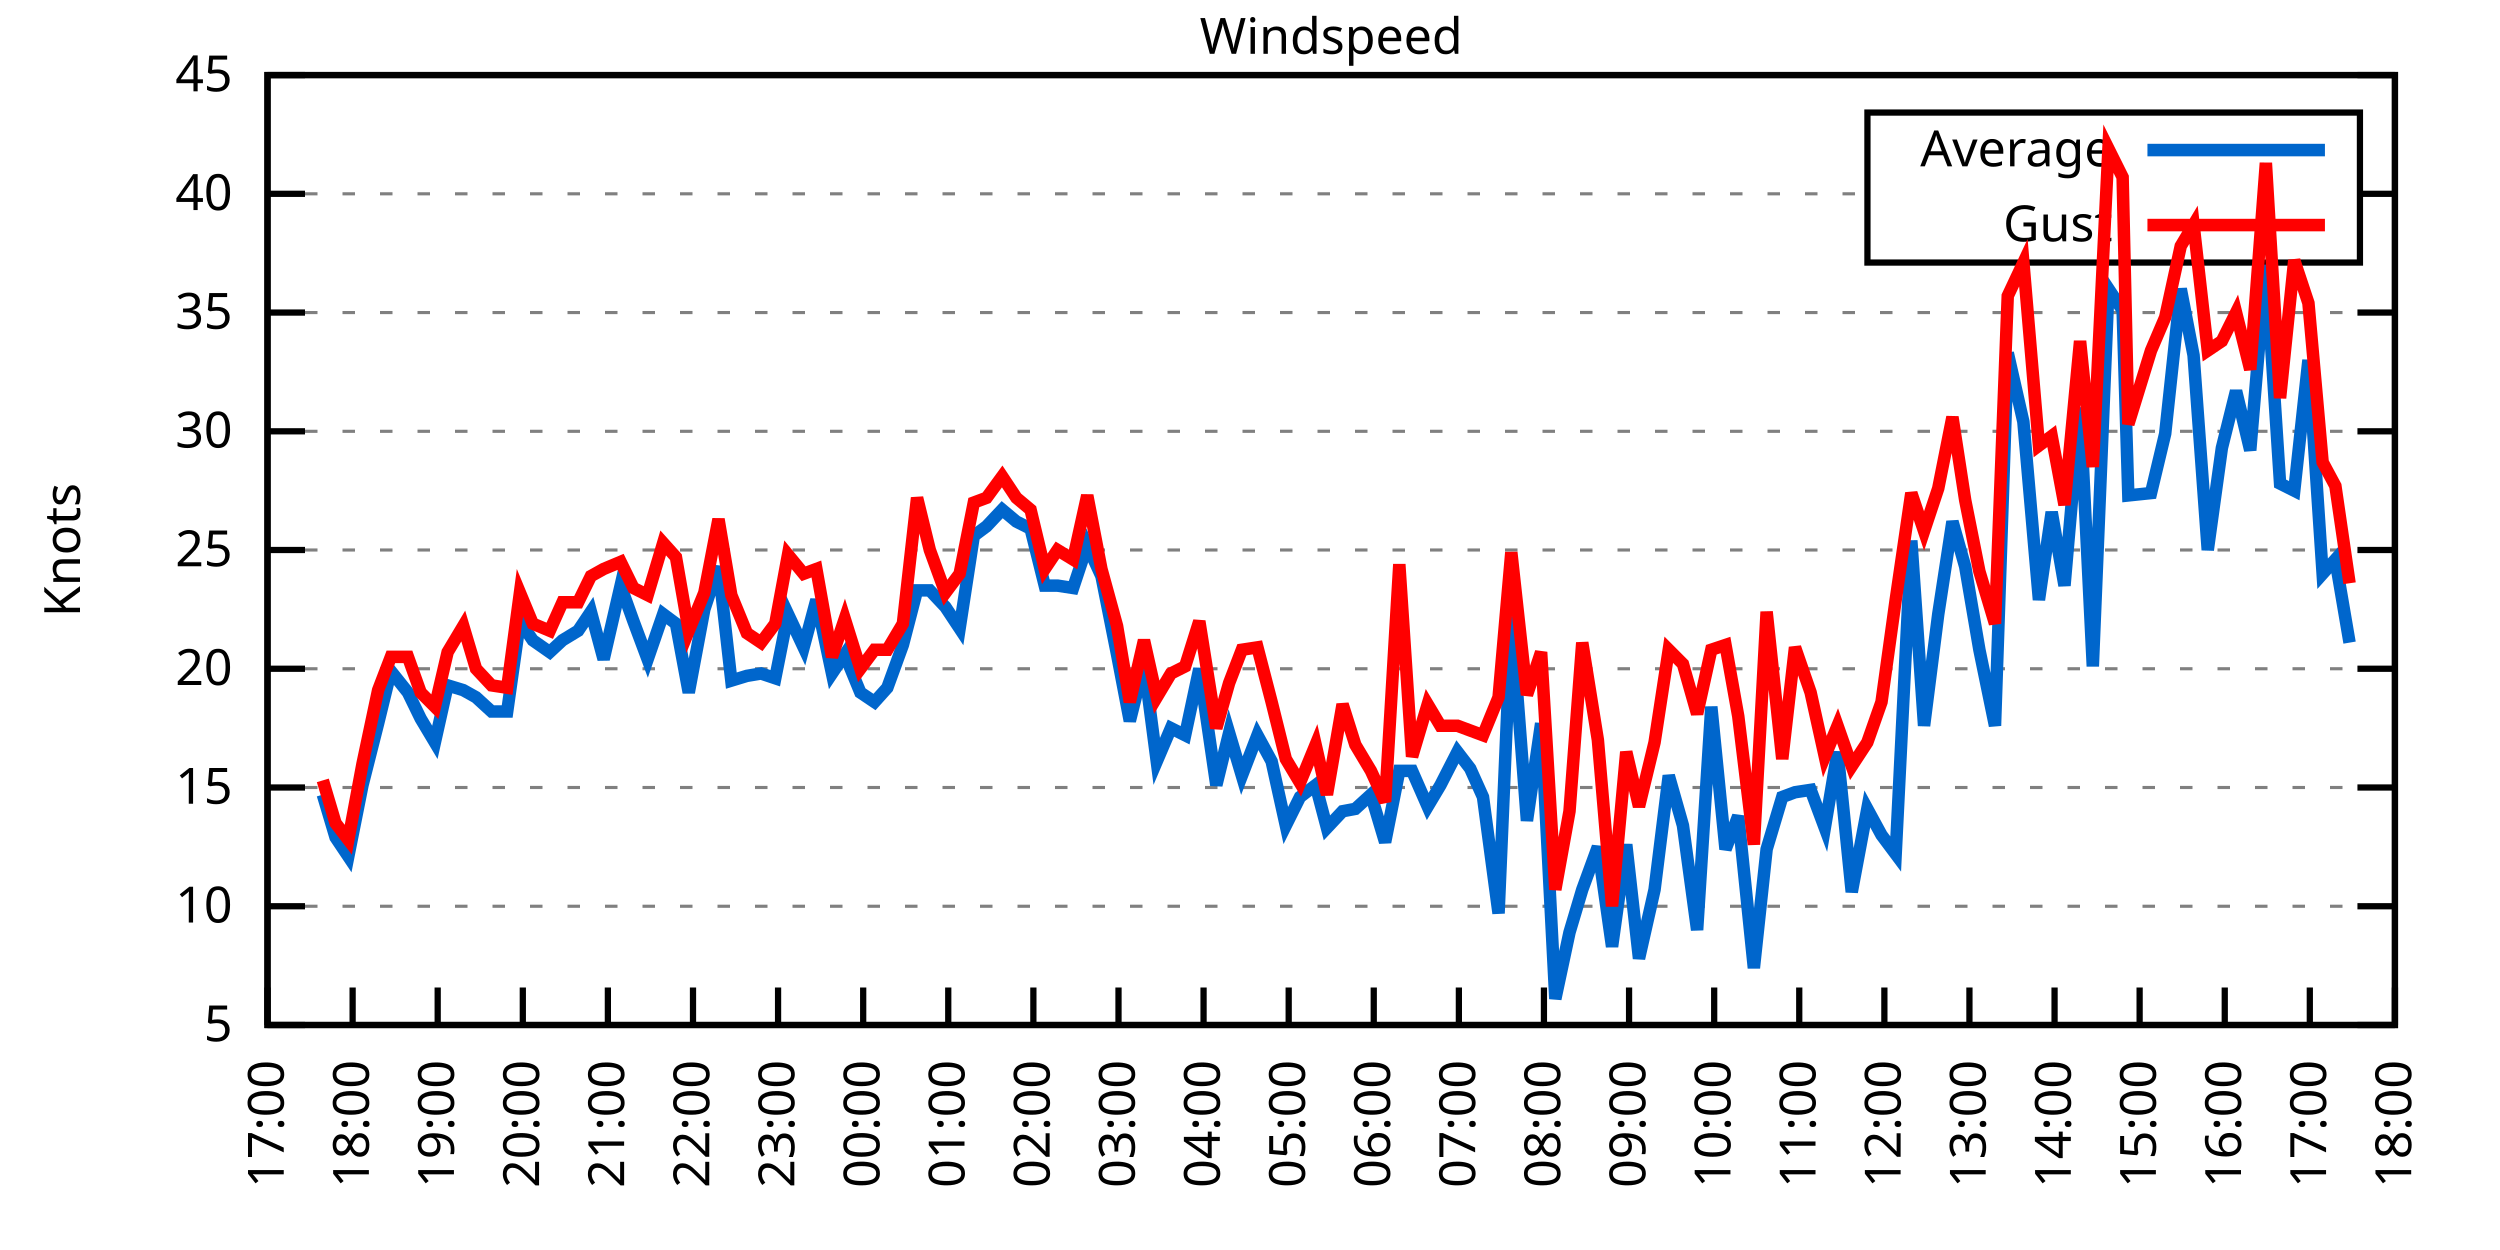
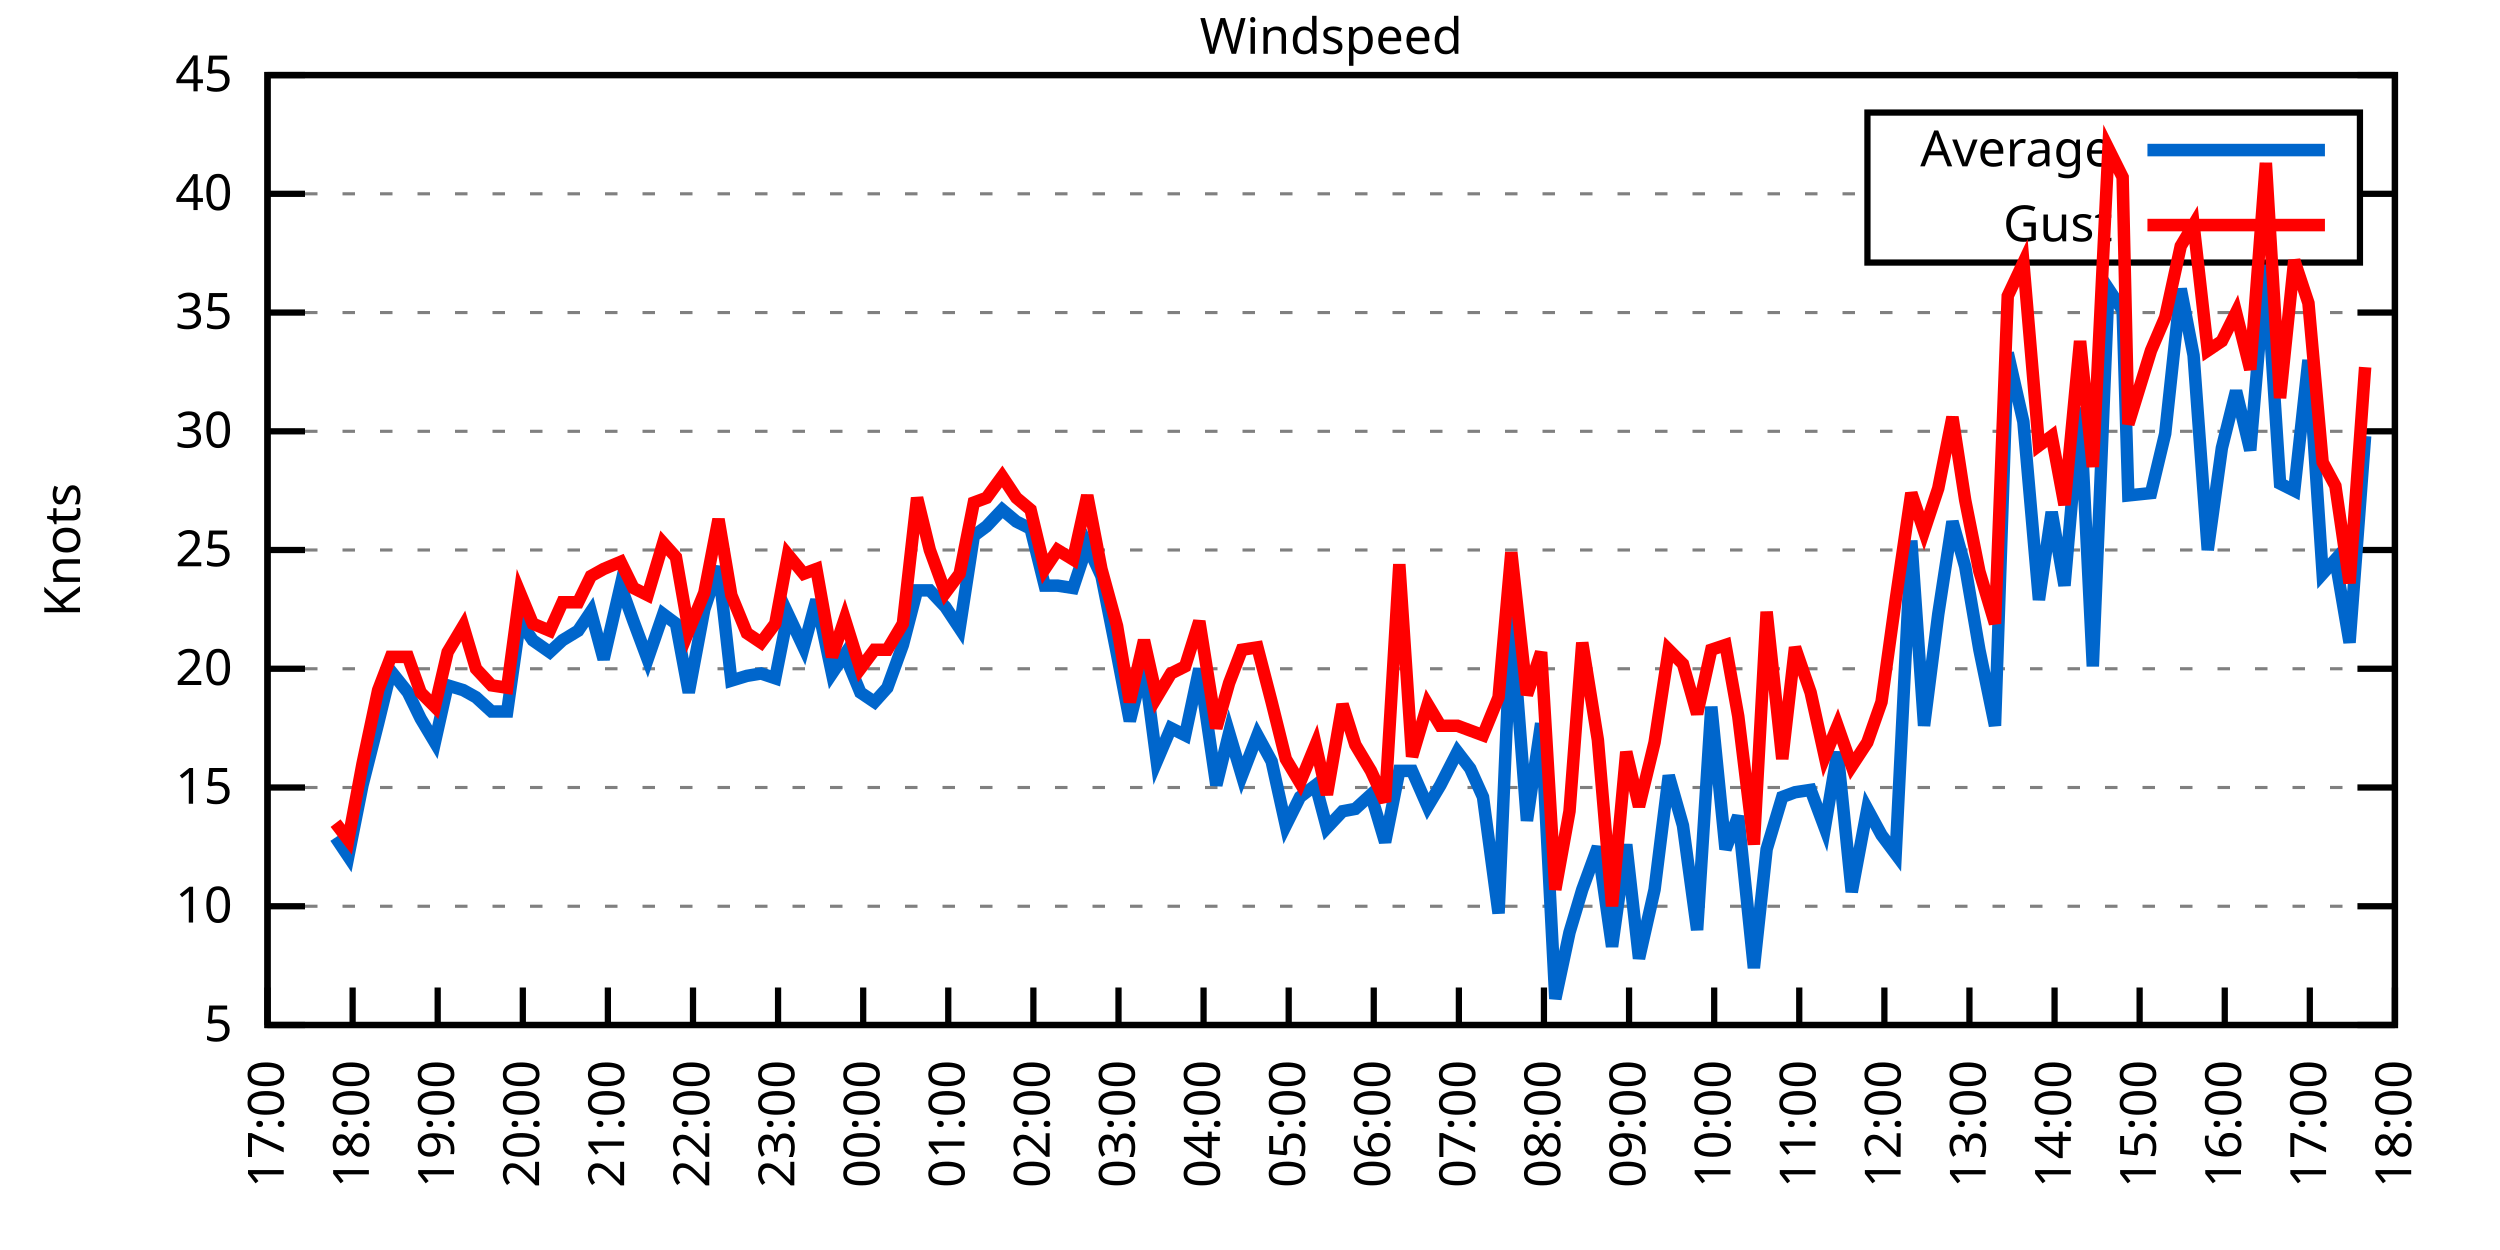
<svg xmlns="http://www.w3.org/2000/svg" xmlns:xlink="http://www.w3.org/1999/xlink" width="400" height="200" viewBox="0 0 400 200">
  <g id="gnuplot_canvas">
    <rect x="0" y="0" width="400" height="200" fill="none" />
    <defs>
      <circle id="gpDot" r="0.5" stroke-width="0.5" stroke="currentColor" />
      <path id="gpPt0" stroke-width="0.333" stroke="currentColor" d="M-1,0 h2 M0,-1 v2" />
      <path id="gpPt1" stroke-width="0.333" stroke="currentColor" d="M-1,-1 L1,1 M1,-1 L-1,1" />
      <path id="gpPt2" stroke-width="0.333" stroke="currentColor" d="M-1,0 L1,0 M0,-1 L0,1 M-1,-1 L1,1 M-1,1 L1,-1" />
      <rect id="gpPt3" stroke-width="0.333" stroke="currentColor" x="-1" y="-1" width="2" height="2" />
      <rect id="gpPt4" stroke-width="0.333" stroke="currentColor" fill="currentColor" x="-1" y="-1" width="2" height="2" />
      <circle id="gpPt5" stroke-width="0.333" stroke="currentColor" cx="0" cy="0" r="1" />
      <use xlink:href="#gpPt5" id="gpPt6" fill="currentColor" stroke="none" />
      <path id="gpPt7" stroke-width="0.333" stroke="currentColor" d="M0,-1.33 L-1.33,0.67 L1.33,0.67 z" />
      <use xlink:href="#gpPt7" id="gpPt8" fill="currentColor" stroke="none" />
      <use xlink:href="#gpPt7" id="gpPt9" stroke="currentColor" transform="rotate(180)" />
      <use xlink:href="#gpPt9" id="gpPt10" fill="currentColor" stroke="none" />
      <use xlink:href="#gpPt3" id="gpPt11" stroke="currentColor" transform="rotate(45)" />
      <use xlink:href="#gpPt11" id="gpPt12" fill="currentColor" stroke="none" />
      <path id="gpPt13" stroke-width="0.333" stroke="currentColor" d="M0,1.330 L1.265,0.411 L0.782,-1.067 L-0.782,-1.076 L-1.265,0.411 z" />
      <use xlink:href="#gpPt13" id="gpPt14" fill="currentColor" stroke="none" />
      <filter id="textbox" filterUnits="objectBoundingBox" x="0" y="0" height="1" width="1">
        <feFlood flood-color="white" flood-opacity="1" result="bgnd" />
        <feComposite in="SourceGraphic" in2="bgnd" operator="atop" />
      </filter>
      <filter id="greybox" filterUnits="objectBoundingBox" x="0" y="0" height="1" width="1">
        <feFlood flood-color="lightgrey" flood-opacity="1" result="grey" />
        <feComposite in="SourceGraphic" in2="grey" operator="atop" />
      </filter>
    </defs>
    <g fill="none" color="white" stroke="currentColor" stroke-width="1.00" stroke-linecap="butt" stroke-linejoin="miter">
</g>
    <g fill="none" color="black" stroke="currentColor" stroke-width="1.00" stroke-linecap="butt" stroke-linejoin="miter">
      <g stroke="none" shape-rendering="crispEdges">
        <polygon fill="rgb(255, 255, 255)" points="42.80,164.00 383.18,164.00 383.18,12.02 42.80,12.02 " />
      </g>
    </g>
    <g fill="none" color="black" stroke="currentColor" stroke-width="1.00" stroke-linecap="butt" stroke-linejoin="miter">
</g>
    <g fill="none" color="black" stroke="black" stroke-width="0.50" stroke-linecap="butt" stroke-linejoin="miter">
</g>
    <g fill="none" color="gray" stroke="currentColor" stroke-width="0.50" stroke-linecap="butt" stroke-linejoin="miter">
      <path stroke="gray" stroke-dasharray="2,4" class="gridline" d="M42.80,164.00 L383.19,164.00  " />
    </g>
    <g fill="none" color="gray" stroke="gray" stroke-width="1.00" stroke-linecap="butt" stroke-linejoin="miter">
</g>
    <g fill="none" color="black" stroke="currentColor" stroke-width="1.00" stroke-linecap="butt" stroke-linejoin="miter">
      <path stroke="black" d="M42.80,164.00 L48.80,164.00 M383.19,164.00 L377.19,164.00  " />
      <g transform="translate(37.20,166.60)" stroke="none" fill="black" font-family="Sans" font-size="8.00" text-anchor="end">
        <text>
          <tspan font-family="Sans"> 5</tspan>
        </text>
      </g>
    </g>
    <g fill="none" color="black" stroke="currentColor" stroke-width="1.00" stroke-linecap="butt" stroke-linejoin="miter">
</g>
    <g fill="none" color="black" stroke="black" stroke-width="0.50" stroke-linecap="butt" stroke-linejoin="miter">
</g>
    <g fill="none" color="gray" stroke="currentColor" stroke-width="0.50" stroke-linecap="butt" stroke-linejoin="miter">
      <path stroke="gray" stroke-dasharray="2,4" class="gridline" d="M42.80,145.00 L383.19,145.00  " />
    </g>
    <g fill="none" color="gray" stroke="gray" stroke-width="1.00" stroke-linecap="butt" stroke-linejoin="miter">
</g>
    <g fill="none" color="black" stroke="currentColor" stroke-width="1.00" stroke-linecap="butt" stroke-linejoin="miter">
      <path stroke="black" d="M42.80,145.00 L48.80,145.00 M383.19,145.00 L377.19,145.00  " />
      <g transform="translate(37.20,147.60)" stroke="none" fill="black" font-family="Sans" font-size="8.00" text-anchor="end">
        <text>
          <tspan font-family="Sans"> 10</tspan>
        </text>
      </g>
    </g>
    <g fill="none" color="black" stroke="currentColor" stroke-width="1.00" stroke-linecap="butt" stroke-linejoin="miter">
</g>
    <g fill="none" color="black" stroke="black" stroke-width="0.50" stroke-linecap="butt" stroke-linejoin="miter">
</g>
    <g fill="none" color="gray" stroke="currentColor" stroke-width="0.50" stroke-linecap="butt" stroke-linejoin="miter">
      <path stroke="gray" stroke-dasharray="2,4" class="gridline" d="M42.80,126.00 L383.19,126.00  " />
    </g>
    <g fill="none" color="gray" stroke="gray" stroke-width="1.00" stroke-linecap="butt" stroke-linejoin="miter">
</g>
    <g fill="none" color="black" stroke="currentColor" stroke-width="1.00" stroke-linecap="butt" stroke-linejoin="miter">
      <path stroke="black" d="M42.80,126.00 L48.80,126.00 M383.19,126.00 L377.19,126.00  " />
      <g transform="translate(37.20,128.60)" stroke="none" fill="black" font-family="Sans" font-size="8.00" text-anchor="end">
        <text>
          <tspan font-family="Sans"> 15</tspan>
        </text>
      </g>
    </g>
    <g fill="none" color="black" stroke="currentColor" stroke-width="1.00" stroke-linecap="butt" stroke-linejoin="miter">
</g>
    <g fill="none" color="black" stroke="black" stroke-width="0.50" stroke-linecap="butt" stroke-linejoin="miter">
</g>
    <g fill="none" color="gray" stroke="currentColor" stroke-width="0.50" stroke-linecap="butt" stroke-linejoin="miter">
      <path stroke="gray" stroke-dasharray="2,4" class="gridline" d="M42.80,107.00 L383.19,107.00  " />
    </g>
    <g fill="none" color="gray" stroke="gray" stroke-width="1.00" stroke-linecap="butt" stroke-linejoin="miter">
</g>
    <g fill="none" color="black" stroke="currentColor" stroke-width="1.00" stroke-linecap="butt" stroke-linejoin="miter">
      <path stroke="black" d="M42.80,107.00 L48.80,107.00 M383.19,107.00 L377.19,107.00  " />
      <g transform="translate(37.20,109.60)" stroke="none" fill="black" font-family="Sans" font-size="8.00" text-anchor="end">
        <text>
          <tspan font-family="Sans"> 20</tspan>
        </text>
      </g>
    </g>
    <g fill="none" color="black" stroke="currentColor" stroke-width="1.00" stroke-linecap="butt" stroke-linejoin="miter">
</g>
    <g fill="none" color="black" stroke="black" stroke-width="0.50" stroke-linecap="butt" stroke-linejoin="miter">
</g>
    <g fill="none" color="gray" stroke="currentColor" stroke-width="0.50" stroke-linecap="butt" stroke-linejoin="miter">
      <path stroke="gray" stroke-dasharray="2,4" class="gridline" d="M42.80,88.00 L383.19,88.00  " />
    </g>
    <g fill="none" color="gray" stroke="gray" stroke-width="1.00" stroke-linecap="butt" stroke-linejoin="miter">
</g>
    <g fill="none" color="black" stroke="currentColor" stroke-width="1.00" stroke-linecap="butt" stroke-linejoin="miter">
      <path stroke="black" d="M42.80,88.00 L48.80,88.00 M383.19,88.00 L377.19,88.00  " />
      <g transform="translate(37.20,90.60)" stroke="none" fill="black" font-family="Sans" font-size="8.00" text-anchor="end">
        <text>
          <tspan font-family="Sans"> 25</tspan>
        </text>
      </g>
    </g>
    <g fill="none" color="black" stroke="currentColor" stroke-width="1.00" stroke-linecap="butt" stroke-linejoin="miter">
</g>
    <g fill="none" color="black" stroke="black" stroke-width="0.50" stroke-linecap="butt" stroke-linejoin="miter">
</g>
    <g fill="none" color="gray" stroke="currentColor" stroke-width="0.50" stroke-linecap="butt" stroke-linejoin="miter">
      <path stroke="gray" stroke-dasharray="2,4" class="gridline" d="M42.80,69.01 L383.19,69.01  " />
    </g>
    <g fill="none" color="gray" stroke="gray" stroke-width="1.00" stroke-linecap="butt" stroke-linejoin="miter">
</g>
    <g fill="none" color="black" stroke="currentColor" stroke-width="1.00" stroke-linecap="butt" stroke-linejoin="miter">
      <path stroke="black" d="M42.80,69.01 L48.80,69.01 M383.19,69.01 L377.19,69.01  " />
      <g transform="translate(37.20,71.61)" stroke="none" fill="black" font-family="Sans" font-size="8.00" text-anchor="end">
        <text>
          <tspan font-family="Sans"> 30</tspan>
        </text>
      </g>
    </g>
    <g fill="none" color="black" stroke="currentColor" stroke-width="1.00" stroke-linecap="butt" stroke-linejoin="miter">
</g>
    <g fill="none" color="black" stroke="black" stroke-width="0.50" stroke-linecap="butt" stroke-linejoin="miter">
</g>
    <g fill="none" color="gray" stroke="currentColor" stroke-width="0.50" stroke-linecap="butt" stroke-linejoin="miter">
      <path stroke="gray" stroke-dasharray="2,4" class="gridline" d="M42.80,50.01 L383.19,50.01  " />
    </g>
    <g fill="none" color="gray" stroke="gray" stroke-width="1.00" stroke-linecap="butt" stroke-linejoin="miter">
</g>
    <g fill="none" color="black" stroke="currentColor" stroke-width="1.00" stroke-linecap="butt" stroke-linejoin="miter">
      <path stroke="black" d="M42.80,50.01 L48.80,50.01 M383.19,50.01 L377.19,50.01  " />
      <g transform="translate(37.20,52.61)" stroke="none" fill="black" font-family="Sans" font-size="8.00" text-anchor="end">
        <text>
          <tspan font-family="Sans"> 35</tspan>
        </text>
      </g>
    </g>
    <g fill="none" color="black" stroke="currentColor" stroke-width="1.00" stroke-linecap="butt" stroke-linejoin="miter">
</g>
    <g fill="none" color="black" stroke="black" stroke-width="0.50" stroke-linecap="butt" stroke-linejoin="miter">
</g>
    <g fill="none" color="gray" stroke="currentColor" stroke-width="0.50" stroke-linecap="butt" stroke-linejoin="miter">
      <path stroke="gray" stroke-dasharray="2,4" class="gridline" d="M42.80,31.01 L298.79,31.01 M377.59,31.01 L383.19,31.01  " />
    </g>
    <g fill="none" color="gray" stroke="gray" stroke-width="1.00" stroke-linecap="butt" stroke-linejoin="miter">
</g>
    <g fill="none" color="black" stroke="currentColor" stroke-width="1.00" stroke-linecap="butt" stroke-linejoin="miter">
      <path stroke="black" d="M42.80,31.01 L48.80,31.01 M383.19,31.01 L377.19,31.01  " />
      <g transform="translate(37.20,33.61)" stroke="none" fill="black" font-family="Sans" font-size="8.00" text-anchor="end">
        <text>
          <tspan font-family="Sans"> 40</tspan>
        </text>
      </g>
    </g>
    <g fill="none" color="black" stroke="currentColor" stroke-width="1.00" stroke-linecap="butt" stroke-linejoin="miter">
</g>
    <g fill="none" color="black" stroke="black" stroke-width="0.50" stroke-linecap="butt" stroke-linejoin="miter">
</g>
    <g fill="none" color="gray" stroke="currentColor" stroke-width="0.50" stroke-linecap="butt" stroke-linejoin="miter">
      <path stroke="gray" stroke-dasharray="2,4" class="gridline" d="M42.80,12.01 L383.19,12.01  " />
    </g>
    <g fill="none" color="gray" stroke="gray" stroke-width="1.00" stroke-linecap="butt" stroke-linejoin="miter">
</g>
    <g fill="none" color="black" stroke="currentColor" stroke-width="1.00" stroke-linecap="butt" stroke-linejoin="miter">
      <path stroke="black" d="M42.80,12.01 L48.80,12.01 M383.19,12.01 L377.19,12.01  " />
      <g transform="translate(37.20,14.61)" stroke="none" fill="black" font-family="Sans" font-size="8.00" text-anchor="end">
        <text>
          <tspan font-family="Sans"> 45</tspan>
        </text>
      </g>
    </g>
    <g fill="none" color="black" stroke="currentColor" stroke-width="1.00" stroke-linecap="butt" stroke-linejoin="miter">
      <path stroke="black" d="M42.80,164.00 L42.80,158.00  " />
      <g transform="translate(45.40,169.60) rotate(270.00)" stroke="none" fill="black" font-family="Sans" font-size="8.00" text-anchor="end">
        <text>
          <tspan font-family="Sans">17:00</tspan>
        </text>
      </g>
    </g>
    <g fill="none" color="black" stroke="currentColor" stroke-width="1.00" stroke-linecap="butt" stroke-linejoin="miter">
      <path stroke="black" d="M56.42,164.00 L56.42,158.00  " />
      <g transform="translate(59.02,169.60) rotate(270.00)" stroke="none" fill="black" font-family="Sans" font-size="8.00" text-anchor="end">
        <text>
          <tspan font-family="Sans">18:00</tspan>
        </text>
      </g>
    </g>
    <g fill="none" color="black" stroke="currentColor" stroke-width="1.00" stroke-linecap="butt" stroke-linejoin="miter">
      <path stroke="black" d="M70.03,164.00 L70.03,158.00  " />
      <g transform="translate(72.63,169.60) rotate(270.00)" stroke="none" fill="black" font-family="Sans" font-size="8.00" text-anchor="end">
        <text>
          <tspan font-family="Sans">19:00</tspan>
        </text>
      </g>
    </g>
    <g fill="none" color="black" stroke="currentColor" stroke-width="1.00" stroke-linecap="butt" stroke-linejoin="miter">
      <path stroke="black" d="M83.65,164.00 L83.65,158.00  " />
      <g transform="translate(86.25,169.60) rotate(270.00)" stroke="none" fill="black" font-family="Sans" font-size="8.00" text-anchor="end">
        <text>
          <tspan font-family="Sans">20:00</tspan>
        </text>
      </g>
    </g>
    <g fill="none" color="black" stroke="currentColor" stroke-width="1.00" stroke-linecap="butt" stroke-linejoin="miter">
      <path stroke="black" d="M97.26,164.00 L97.26,158.00  " />
      <g transform="translate(99.86,169.60) rotate(270.00)" stroke="none" fill="black" font-family="Sans" font-size="8.00" text-anchor="end">
        <text>
          <tspan font-family="Sans">21:00</tspan>
        </text>
      </g>
    </g>
    <g fill="none" color="black" stroke="currentColor" stroke-width="1.00" stroke-linecap="butt" stroke-linejoin="miter">
      <path stroke="black" d="M110.88,164.00 L110.88,158.00  " />
      <g transform="translate(113.48,169.60) rotate(270.00)" stroke="none" fill="black" font-family="Sans" font-size="8.00" text-anchor="end">
        <text>
          <tspan font-family="Sans">22:00</tspan>
        </text>
      </g>
    </g>
    <g fill="none" color="black" stroke="currentColor" stroke-width="1.00" stroke-linecap="butt" stroke-linejoin="miter">
      <path stroke="black" d="M124.49,164.00 L124.49,158.00  " />
      <g transform="translate(127.09,169.60) rotate(270.00)" stroke="none" fill="black" font-family="Sans" font-size="8.00" text-anchor="end">
        <text>
          <tspan font-family="Sans">23:00</tspan>
        </text>
      </g>
    </g>
    <g fill="none" color="black" stroke="currentColor" stroke-width="1.00" stroke-linecap="butt" stroke-linejoin="miter">
      <path stroke="black" d="M138.11,164.00 L138.11,158.00  " />
      <g transform="translate(140.71,169.60) rotate(270.00)" stroke="none" fill="black" font-family="Sans" font-size="8.00" text-anchor="end">
        <text>
          <tspan font-family="Sans">00:00</tspan>
        </text>
      </g>
    </g>
    <g fill="none" color="black" stroke="currentColor" stroke-width="1.00" stroke-linecap="butt" stroke-linejoin="miter">
      <path stroke="black" d="M151.72,164.00 L151.72,158.00  " />
      <g transform="translate(154.32,169.60) rotate(270.00)" stroke="none" fill="black" font-family="Sans" font-size="8.00" text-anchor="end">
        <text>
          <tspan font-family="Sans">01:00</tspan>
        </text>
      </g>
    </g>
    <g fill="none" color="black" stroke="currentColor" stroke-width="1.00" stroke-linecap="butt" stroke-linejoin="miter">
      <path stroke="black" d="M165.34,164.00 L165.34,158.00  " />
      <g transform="translate(167.94,169.60) rotate(270.00)" stroke="none" fill="black" font-family="Sans" font-size="8.00" text-anchor="end">
        <text>
          <tspan font-family="Sans">02:00</tspan>
        </text>
      </g>
    </g>
    <g fill="none" color="black" stroke="currentColor" stroke-width="1.00" stroke-linecap="butt" stroke-linejoin="miter">
      <path stroke="black" d="M178.96,164.00 L178.96,158.00  " />
      <g transform="translate(181.56,169.60) rotate(270.00)" stroke="none" fill="black" font-family="Sans" font-size="8.00" text-anchor="end">
        <text>
          <tspan font-family="Sans">03:00</tspan>
        </text>
      </g>
    </g>
    <g fill="none" color="black" stroke="currentColor" stroke-width="1.00" stroke-linecap="butt" stroke-linejoin="miter">
      <path stroke="black" d="M192.57,164.00 L192.57,158.00  " />
      <g transform="translate(195.17,169.60) rotate(270.00)" stroke="none" fill="black" font-family="Sans" font-size="8.00" text-anchor="end">
        <text>
          <tspan font-family="Sans">04:00</tspan>
        </text>
      </g>
    </g>
    <g fill="none" color="black" stroke="currentColor" stroke-width="1.00" stroke-linecap="butt" stroke-linejoin="miter">
      <path stroke="black" d="M206.19,164.00 L206.19,158.00  " />
      <g transform="translate(208.79,169.60) rotate(270.00)" stroke="none" fill="black" font-family="Sans" font-size="8.00" text-anchor="end">
        <text>
          <tspan font-family="Sans">05:00</tspan>
        </text>
      </g>
    </g>
    <g fill="none" color="black" stroke="currentColor" stroke-width="1.00" stroke-linecap="butt" stroke-linejoin="miter">
      <path stroke="black" d="M219.80,164.00 L219.80,158.00  " />
      <g transform="translate(222.40,169.60) rotate(270.00)" stroke="none" fill="black" font-family="Sans" font-size="8.00" text-anchor="end">
        <text>
          <tspan font-family="Sans">06:00</tspan>
        </text>
      </g>
    </g>
    <g fill="none" color="black" stroke="currentColor" stroke-width="1.00" stroke-linecap="butt" stroke-linejoin="miter">
      <path stroke="black" d="M233.42,164.00 L233.42,158.00  " />
      <g transform="translate(236.02,169.60) rotate(270.00)" stroke="none" fill="black" font-family="Sans" font-size="8.00" text-anchor="end">
        <text>
          <tspan font-family="Sans">07:00</tspan>
        </text>
      </g>
    </g>
    <g fill="none" color="black" stroke="currentColor" stroke-width="1.00" stroke-linecap="butt" stroke-linejoin="miter">
      <path stroke="black" d="M247.03,164.00 L247.03,158.00  " />
      <g transform="translate(249.63,169.60) rotate(270.00)" stroke="none" fill="black" font-family="Sans" font-size="8.00" text-anchor="end">
        <text>
          <tspan font-family="Sans">08:00</tspan>
        </text>
      </g>
    </g>
    <g fill="none" color="black" stroke="currentColor" stroke-width="1.00" stroke-linecap="butt" stroke-linejoin="miter">
      <path stroke="black" d="M260.65,164.00 L260.65,158.00  " />
      <g transform="translate(263.25,169.60) rotate(270.00)" stroke="none" fill="black" font-family="Sans" font-size="8.00" text-anchor="end">
        <text>
          <tspan font-family="Sans">09:00</tspan>
        </text>
      </g>
    </g>
    <g fill="none" color="black" stroke="currentColor" stroke-width="1.00" stroke-linecap="butt" stroke-linejoin="miter">
      <path stroke="black" d="M274.27,164.00 L274.27,158.00  " />
      <g transform="translate(276.87,169.60) rotate(270.00)" stroke="none" fill="black" font-family="Sans" font-size="8.00" text-anchor="end">
        <text>
          <tspan font-family="Sans">10:00</tspan>
        </text>
      </g>
    </g>
    <g fill="none" color="black" stroke="currentColor" stroke-width="1.00" stroke-linecap="butt" stroke-linejoin="miter">
      <path stroke="black" d="M287.88,164.00 L287.88,158.00  " />
      <g transform="translate(290.48,169.60) rotate(270.00)" stroke="none" fill="black" font-family="Sans" font-size="8.00" text-anchor="end">
        <text>
          <tspan font-family="Sans">11:00</tspan>
        </text>
      </g>
    </g>
    <g fill="none" color="black" stroke="currentColor" stroke-width="1.00" stroke-linecap="butt" stroke-linejoin="miter">
      <path stroke="black" d="M301.50,164.00 L301.50,158.00  " />
      <g transform="translate(304.10,169.60) rotate(270.00)" stroke="none" fill="black" font-family="Sans" font-size="8.00" text-anchor="end">
        <text>
          <tspan font-family="Sans">12:00</tspan>
        </text>
      </g>
    </g>
    <g fill="none" color="black" stroke="currentColor" stroke-width="1.00" stroke-linecap="butt" stroke-linejoin="miter">
      <path stroke="black" d="M315.11,164.00 L315.11,158.00  " />
      <g transform="translate(317.71,169.60) rotate(270.00)" stroke="none" fill="black" font-family="Sans" font-size="8.00" text-anchor="end">
        <text>
          <tspan font-family="Sans">13:00</tspan>
        </text>
      </g>
    </g>
    <g fill="none" color="black" stroke="currentColor" stroke-width="1.00" stroke-linecap="butt" stroke-linejoin="miter">
      <path stroke="black" d="M328.73,164.00 L328.73,158.00  " />
      <g transform="translate(331.33,169.60) rotate(270.00)" stroke="none" fill="black" font-family="Sans" font-size="8.00" text-anchor="end">
        <text>
          <tspan font-family="Sans">14:00</tspan>
        </text>
      </g>
    </g>
    <g fill="none" color="black" stroke="currentColor" stroke-width="1.00" stroke-linecap="butt" stroke-linejoin="miter">
      <path stroke="black" d="M342.34,164.00 L342.34,158.00  " />
      <g transform="translate(344.94,169.60) rotate(270.00)" stroke="none" fill="black" font-family="Sans" font-size="8.00" text-anchor="end">
        <text>
          <tspan font-family="Sans">15:00</tspan>
        </text>
      </g>
    </g>
    <g fill="none" color="black" stroke="currentColor" stroke-width="1.00" stroke-linecap="butt" stroke-linejoin="miter">
      <path stroke="black" d="M355.96,164.00 L355.96,158.00  " />
      <g transform="translate(358.56,169.60) rotate(270.00)" stroke="none" fill="black" font-family="Sans" font-size="8.00" text-anchor="end">
        <text>
          <tspan font-family="Sans">16:00</tspan>
        </text>
      </g>
    </g>
    <g fill="none" color="black" stroke="currentColor" stroke-width="1.00" stroke-linecap="butt" stroke-linejoin="miter">
      <path stroke="black" d="M369.57,164.00 L369.57,158.00  " />
      <g transform="translate(372.17,169.60) rotate(270.00)" stroke="none" fill="black" font-family="Sans" font-size="8.00" text-anchor="end">
        <text>
          <tspan font-family="Sans">17:00</tspan>
        </text>
      </g>
    </g>
    <g fill="none" color="black" stroke="currentColor" stroke-width="1.00" stroke-linecap="butt" stroke-linejoin="miter">
      <path stroke="black" d="M383.19,164.00 L383.19,158.00  " />
      <g transform="translate(385.79,169.60) rotate(270.00)" stroke="none" fill="black" font-family="Sans" font-size="8.00" text-anchor="end">
        <text>
          <tspan font-family="Sans">18:00</tspan>
        </text>
      </g>
    </g>
    <g fill="none" color="black" stroke="currentColor" stroke-width="1.00" stroke-linecap="butt" stroke-linejoin="miter">
</g>
    <g fill="none" color="black" stroke="currentColor" stroke-width="1.00" stroke-linecap="butt" stroke-linejoin="miter">
      <path stroke="black" d="M42.80,12.01 L42.80,164.00 L383.19,164.00 L383.19,12.01 L42.80,12.01 Z  " />
    </g>
    <g fill="none" color="black" stroke="currentColor" stroke-width="1.00" stroke-linecap="butt" stroke-linejoin="miter">
</g>
    <g fill="none" color="black" stroke="currentColor" stroke-width="1.00" stroke-linecap="butt" stroke-linejoin="miter">
      <path stroke="black" d="M298.79,42.01 L298.79,18.01 L377.59,18.01 L377.59,42.01 L298.79,42.01 Z  " />
    </g>
    <g id="Windspeed_plot_1">
      <g fill="none" color="white" stroke="black" stroke-width="2.00" stroke-linecap="butt" stroke-linejoin="miter">
</g>
      <g fill="none" color="black" stroke="currentColor" stroke-width="2.00" stroke-linecap="butt" stroke-linejoin="miter">
        <g transform="translate(337.99,26.61)" stroke="none" fill="black" font-family="Sans" font-size="8.00" text-anchor="end">
          <text>
            <tspan font-family="Sans">Average</tspan>
          </text>
        </g>
      </g>
      <g fill="none" color="black" stroke="currentColor" stroke-width="2.00" stroke-linecap="butt" stroke-linejoin="miter">
-         <path stroke="rgb(  0, 102, 204)" d="M343.59,24.01 L371.99,24.01 M51.65,127.14 L53.69,133.98 L55.73,137.02 L58.00,125.62 L60.50,115.74 L62.54,107.38   L65.27,110.80 L67.31,114.98 L69.58,118.78 L71.62,109.66 L74.12,110.42 L76.16,111.56 L78.65,113.84 L81.15,113.84   L83.19,99.40 L85.24,102.44 L87.96,104.34 L90.00,102.44 L92.50,100.92 L94.54,97.88 L96.58,105.48 L99.30,93.70   L101.35,99.40 L103.62,105.48 L106.11,98.26 L108.15,99.78 L110.20,110.80 L112.69,97.50 L114.96,90.66 L117.01,108.90   L119.50,108.14 L121.77,107.76 L124.04,108.52 L126.08,98.26 L128.58,103.58 L130.62,95.98 L133.12,107.76 L135.16,104.72   L137.66,110.80 L139.92,112.32 L141.97,110.04 L144.46,103.20 L146.73,94.46 L148.77,94.46 L151.27,97.12 L153.54,100.54   L155.81,85.73 L157.85,84.21 L160.35,81.55 L162.62,83.45 L164.89,84.59 L167.16,93.70 L169.20,93.70 L171.69,94.08   L173.96,87.25 L176.23,92.18 L178.73,104.72 L180.77,115.36 L183.04,106.24 L185.08,121.82 L187.35,116.50 L189.62,117.64   L191.89,107.00 L194.61,125.62 L196.66,117.26 L198.70,124.10 L201.19,117.64 L203.46,121.82 L205.73,132.08 L208.00,127.52   L210.50,125.62 L212.31,132.46 L214.81,129.80 L216.85,129.42 L219.35,127.14 L221.62,134.74 L223.89,123.34 L225.93,123.34   L228.43,129.04 L230.47,125.62 L233.19,120.30 L235.23,122.96 L237.28,127.52 L239.77,146.14 L241.81,98.64 L244.31,131.32   L246.58,115.74 L248.85,159.82 L251.12,149.18 L253.16,142.34 L255.66,135.50 L257.93,151.46 L260.20,135.12 L262.24,153.36   L264.73,142.34 L267.00,124.10 L269.27,132.08 L271.54,148.80 L273.81,113.08 L276.08,135.88 L278.12,130.56 L280.62,154.88   L282.66,135.88 L285.16,127.52 L287.20,126.76 L289.70,126.38 L291.97,132.46 L294.01,120.30 L296.28,142.72 L298.77,129.42   L301.04,133.60 L303.31,136.64 L305.81,86.49 L307.85,116.12 L310.12,98.26 L312.39,83.45 L314.43,90.66 L316.70,103.96   L319.20,116.12 L321.24,56.47 L323.74,67.49 L326.23,95.98 L328.27,81.93 L330.32,93.70 L332.81,65.21 L334.85,106.62   L337.35,46.21 L339.62,49.63 L340.53,79.27 L344.16,78.89 L346.43,69.39 L348.92,46.21 L350.97,56.85 L353.24,88.00   L355.50,71.67 L357.77,62.55 L360.04,72.05 L362.54,42.41 L364.81,77.37 L367.08,78.51 L369.35,57.61 L371.62,91.80   L373.66,89.52 L375.93,102.82  " />
+         <path stroke="rgb(  0, 102, 204)" d="M343.59,24.01 L371.99,24.01 M53.69,133.98 L55.73,137.02 L58.00,125.62 L60.50,115.74 L62.54,107.38 L65.27,110.80   L67.31,114.98 L69.58,118.78 L71.62,109.66 L74.12,110.42 L76.16,111.56 L78.65,113.84 L81.15,113.84 L83.19,99.40   L85.24,102.44 L87.96,104.34 L90.00,102.44 L92.50,100.92 L94.54,97.88 L96.58,105.48 L99.30,93.70 L101.35,99.40   L103.62,105.48 L106.11,98.26 L108.15,99.78 L110.20,110.80 L112.69,97.50 L114.96,90.66 L117.01,108.90 L119.50,108.14   L121.77,107.76 L124.04,108.52 L126.08,98.26 L128.58,103.58 L130.62,95.98 L133.12,107.76 L135.16,104.72 L137.66,110.80   L139.92,112.32 L141.97,110.04 L144.46,103.20 L146.73,94.46 L148.77,94.46 L151.27,97.12 L153.54,100.54 L155.81,85.73   L157.85,84.21 L160.35,81.55 L162.62,83.45 L164.89,84.59 L167.16,93.70 L169.20,93.70 L171.69,94.08 L173.96,87.25   L176.23,92.18 L178.73,104.72 L180.77,115.36 L183.04,106.24 L185.08,121.82 L187.35,116.50 L189.62,117.64 L191.89,107.00   L194.61,125.62 L196.66,117.26 L198.70,124.10 L201.19,117.64 L203.46,121.82 L205.73,132.08 L208.00,127.52 L210.50,125.62   L212.31,132.46 L214.81,129.80 L216.85,129.42 L219.35,127.14 L221.62,134.74 L223.89,123.34 L225.93,123.34 L228.43,129.04   L230.47,125.62 L233.19,120.30 L235.23,122.96 L237.28,127.52 L239.77,146.14 L241.81,98.64 L244.31,131.32 L246.58,115.74   L248.85,159.82 L251.12,149.18 L253.16,142.34 L255.66,135.50 L257.93,151.46 L260.20,135.12 L262.24,153.36 L264.73,142.34   L267.00,124.10 L269.27,132.08 L271.54,148.80 L273.81,113.08 L276.08,135.88 L278.12,130.56 L280.62,154.88 L282.66,135.88   L285.16,127.52 L287.20,126.76 L289.70,126.38 L291.97,132.46 L294.01,120.30 L296.28,142.72 L298.77,129.42 L301.04,133.60   L303.31,136.64 L305.81,86.49 L307.85,116.12 L310.12,98.26 L312.39,83.45 L314.43,90.66 L316.70,103.96 L319.20,116.12   L321.24,56.47 L323.74,67.49 L326.23,95.98 L328.27,81.93 L330.32,93.70 L332.81,65.21 L334.85,106.62 L337.35,46.21   L339.62,49.63 L340.53,79.27 L344.16,78.89 L346.43,69.39 L348.92,46.21 L350.97,56.85 L353.24,88.00 L355.50,71.67   L357.77,62.55 L360.04,72.05 L362.54,42.41 L364.81,77.37 L367.08,78.51 L369.35,57.61 L371.62,91.80 L373.66,89.52   L375.93,102.82 L378.42,69.77  " />
      </g>
    </g>
    <g id="Windspeed_plot_2">
      <g fill="none" color="black" stroke="currentColor" stroke-width="2.00" stroke-linecap="butt" stroke-linejoin="miter">
        <g transform="translate(337.99,38.61)" stroke="none" fill="black" font-family="Sans" font-size="8.00" text-anchor="end">
          <text>
            <tspan font-family="Sans">Gust</tspan>
          </text>
        </g>
      </g>
      <g fill="none" color="black" stroke="currentColor" stroke-width="2.00" stroke-linecap="butt" stroke-linejoin="miter">
-         <path stroke="rgb(255,   0,   0)" d="M343.59,36.01 L371.99,36.01 M51.65,124.86 L53.69,131.70 L55.73,134.36 L58.00,122.20 L60.50,110.42 L62.54,105.10   L65.27,105.10 L67.31,110.80 L69.58,113.08 L71.62,104.34 L74.12,100.16 L76.16,107.00 L78.65,109.66 L81.15,110.04   L83.19,94.84 L85.24,99.78 L87.96,100.92 L90.00,96.36 L92.50,96.36 L94.54,92.18 L96.58,91.04 L99.30,89.90   L101.35,94.08 L103.62,95.22 L106.11,86.87 L108.15,89.14 L110.20,100.92 L112.69,94.84 L114.96,83.07 L117.01,95.22   L119.50,101.30 L121.77,102.82 L124.04,99.78 L126.08,88.76 L128.58,91.80 L130.62,91.04 L133.12,105.10 L135.16,99.02   L137.66,107.00 L139.92,103.96 L141.97,103.96 L144.46,99.78 L146.73,79.65 L148.77,88.00 L151.27,94.84 L153.54,91.80   L155.81,80.41 L157.85,79.65 L160.35,76.23 L162.62,79.65 L164.89,81.55 L167.16,91.04 L169.20,88.00 L171.69,89.52   L173.96,79.27 L176.23,91.04 L178.73,100.16 L180.77,112.32 L183.04,102.44 L185.08,111.56 L187.35,107.76 L189.62,106.62   L191.89,99.40 L194.61,116.50 L196.66,109.28 L198.70,103.96 L201.19,103.58 L203.46,112.32 L205.73,121.44 L208.00,125.24   L210.50,119.16 L212.31,127.14 L214.81,112.70 L216.85,119.16 L219.35,123.34 L221.62,128.28 L223.89,90.28 L225.93,121.06   L228.43,112.70 L230.47,116.12 L233.19,116.12 L235.23,116.88 L237.28,117.64 L239.77,111.56 L241.81,88.38 L244.31,111.18   L246.58,104.34 L248.85,142.34 L251.12,129.80 L253.16,102.82 L255.66,118.40 L257.93,145.00 L260.20,120.30 L262.24,129.04   L264.73,118.78 L267.00,103.96 L269.27,106.24 L271.54,114.22 L273.81,103.96 L276.08,103.20 L278.12,114.60 L280.62,135.12   L282.66,97.88 L285.16,121.44 L287.20,103.58 L289.70,110.80 L291.97,121.06 L294.01,116.12 L296.28,122.58 L298.77,118.78   L301.04,112.32 L303.31,95.98 L305.81,78.89 L307.85,84.97 L310.12,78.13 L312.39,66.73 L314.43,80.03 L316.70,91.42   L319.20,99.78 L321.24,47.35 L323.74,42.03 L326.23,71.29 L328.27,69.77 L330.32,80.79 L332.81,54.57 L334.85,74.71   L337.35,23.79 L339.62,28.35 L340.53,67.87 L344.16,56.09 L346.43,50.77 L348.92,39.37 L350.97,35.95 L353.24,56.09   L355.50,54.57 L357.77,50.01 L360.04,59.13 L362.54,26.07 L364.81,63.69 L367.08,41.65 L369.35,48.49 L371.62,73.95   L373.66,77.75 L375.93,93.32  " />
+         <path stroke="rgb(255,   0,   0)" d="M343.59,36.01 L371.99,36.01 M53.69,131.70 L55.73,134.36 L58.00,122.20 L60.50,110.42 L62.54,105.10 L65.27,105.10   L67.31,110.80 L69.58,113.08 L71.62,104.34 L74.12,100.16 L76.16,107.00 L78.65,109.66 L81.15,110.04 L83.19,94.84   L85.24,99.78 L87.96,100.92 L90.00,96.36 L92.50,96.36 L94.54,92.18 L96.58,91.04 L99.30,89.90 L101.35,94.08   L103.62,95.22 L106.11,86.87 L108.15,89.14 L110.20,100.92 L112.69,94.84 L114.96,83.07 L117.01,95.22 L119.50,101.30   L121.77,102.82 L124.04,99.78 L126.08,88.76 L128.58,91.80 L130.62,91.04 L133.12,105.10 L135.16,99.02 L137.66,107.00   L139.92,103.96 L141.97,103.96 L144.46,99.78 L146.73,79.65 L148.77,88.00 L151.27,94.84 L153.54,91.80 L155.81,80.41   L157.85,79.65 L160.35,76.23 L162.62,79.65 L164.89,81.55 L167.16,91.04 L169.20,88.00 L171.69,89.52 L173.96,79.27   L176.23,91.04 L178.73,100.16 L180.77,112.32 L183.04,102.44 L185.08,111.56 L187.35,107.76 L189.62,106.62 L191.89,99.40   L194.61,116.50 L196.66,109.28 L198.70,103.96 L201.19,103.58 L203.46,112.32 L205.73,121.44 L208.00,125.24 L210.50,119.16   L212.31,127.14 L214.81,112.70 L216.85,119.16 L219.35,123.34 L221.62,128.28 L223.89,90.28 L225.93,121.06 L228.43,112.70   L230.47,116.12 L233.19,116.12 L235.23,116.88 L237.28,117.64 L239.77,111.56 L241.81,88.38 L244.31,111.18 L246.58,104.34   L248.85,142.34 L251.12,129.80 L253.16,102.82 L255.66,118.40 L257.93,145.00 L260.20,120.30 L262.24,129.04 L264.73,118.78   L267.00,103.96 L269.27,106.24 L271.54,114.22 L273.81,103.96 L276.08,103.20 L278.12,114.60 L280.62,135.12 L282.66,97.88   L285.16,121.44 L287.20,103.58 L289.70,110.80 L291.97,121.06 L294.01,116.12 L296.28,122.58 L298.77,118.78 L301.04,112.32   L303.31,95.98 L305.81,78.89 L307.85,84.97 L310.12,78.13 L312.39,66.73 L314.43,80.03 L316.70,91.42 L319.20,99.78   L321.24,47.35 L323.74,42.03 L326.23,71.29 L328.27,69.77 L330.32,80.79 L332.81,54.57 L334.85,74.71 L337.35,23.79   L339.62,28.35 L340.53,67.87 L344.16,56.09 L346.43,50.77 L348.92,39.37 L350.97,35.95 L353.24,56.09 L355.50,54.57   L357.77,50.01 L360.04,59.13 L362.54,26.07 L364.81,63.69 L367.08,41.65 L369.35,48.49 L371.62,73.95 L373.66,77.75   L375.93,93.32 L378.42,58.75  " />
      </g>
    </g>
    <g fill="none" color="black" stroke="currentColor" stroke-width="2.00" stroke-linecap="butt" stroke-linejoin="miter">
</g>
    <g fill="none" color="black" stroke="black" stroke-width="1.00" stroke-linecap="butt" stroke-linejoin="miter">
</g>
    <g fill="none" color="black" stroke="currentColor" stroke-width="1.00" stroke-linecap="butt" stroke-linejoin="miter">
      <path stroke="black" d="M42.80,12.01 L42.80,164.00 L383.19,164.00 L383.19,12.01 L42.80,12.01 Z  " />
      <g transform="translate(12.80,88.01) rotate(270.00)" stroke="none" fill="black" font-family="Sans" font-size="8.00" text-anchor="middle">
        <text>
          <tspan font-family="Sans">Knots</tspan>
        </text>
      </g>
    </g>
    <g fill="none" color="black" stroke="currentColor" stroke-width="1.00" stroke-linecap="butt" stroke-linejoin="miter">
</g>
    <g fill="none" color="black" stroke="currentColor" stroke-width="1.00" stroke-linecap="butt" stroke-linejoin="miter">
      <g transform="translate(212.99,8.61)" stroke="none" fill="black" font-family="Sans" font-size="8.00" text-anchor="middle">
        <text>
          <tspan font-family="Sans">Windspeed</tspan>
        </text>
      </g>
    </g>
    <g fill="none" color="black" stroke="currentColor" stroke-width="1.00" stroke-linecap="butt" stroke-linejoin="miter">
</g>
  </g>
</svg>
